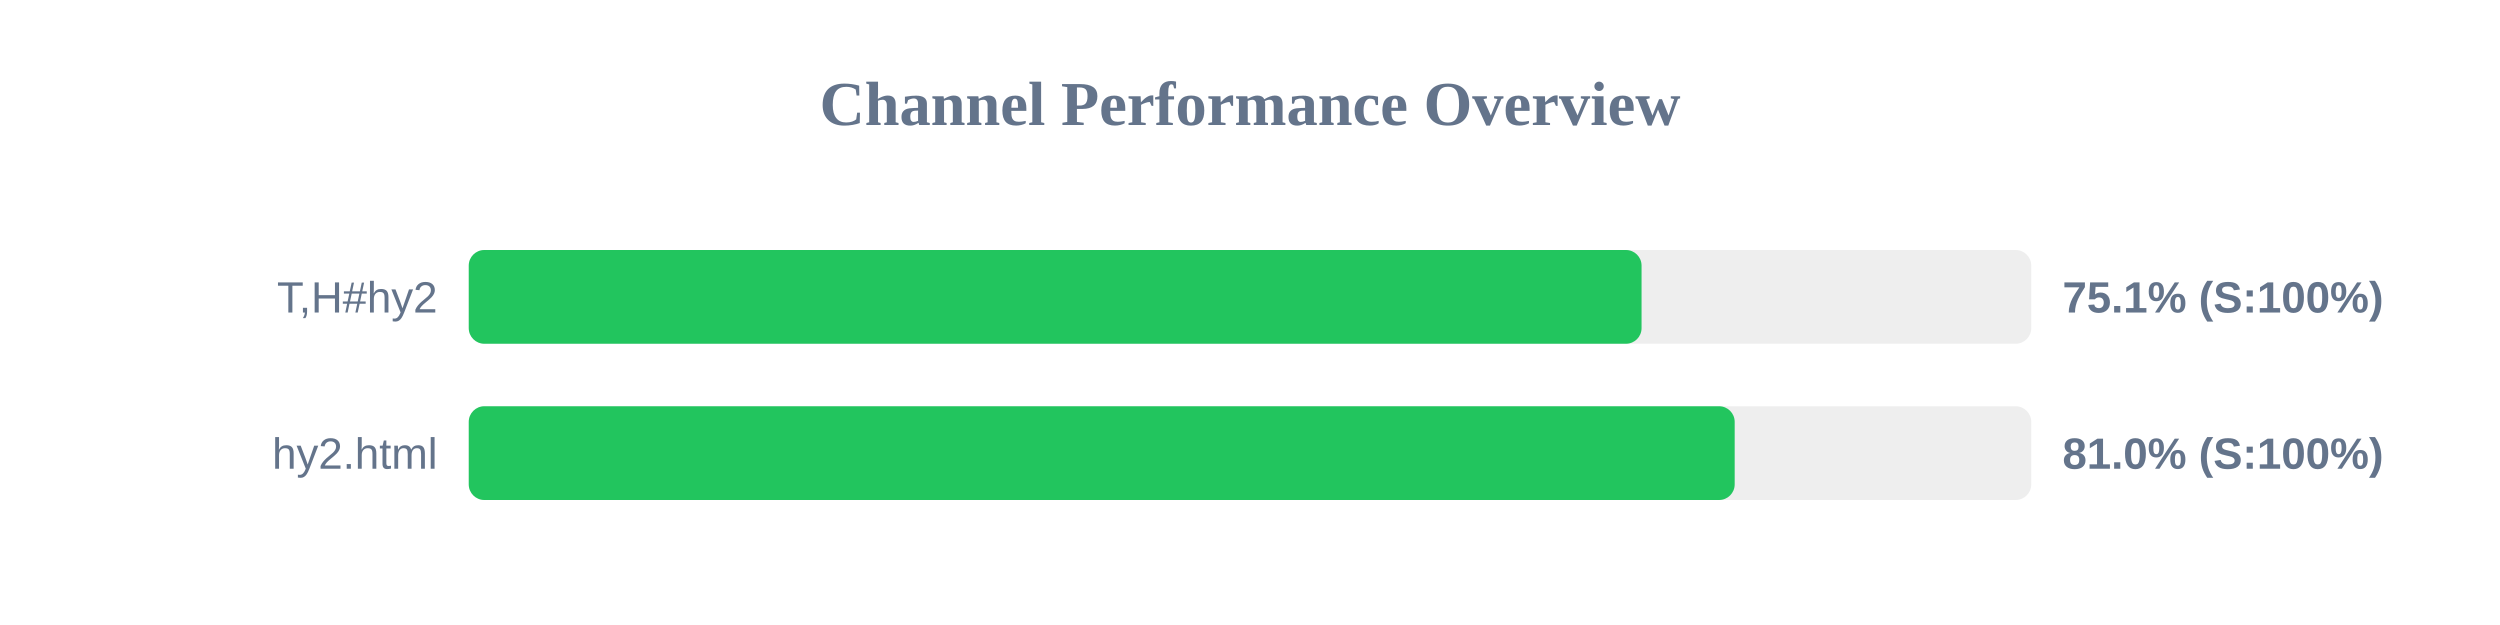
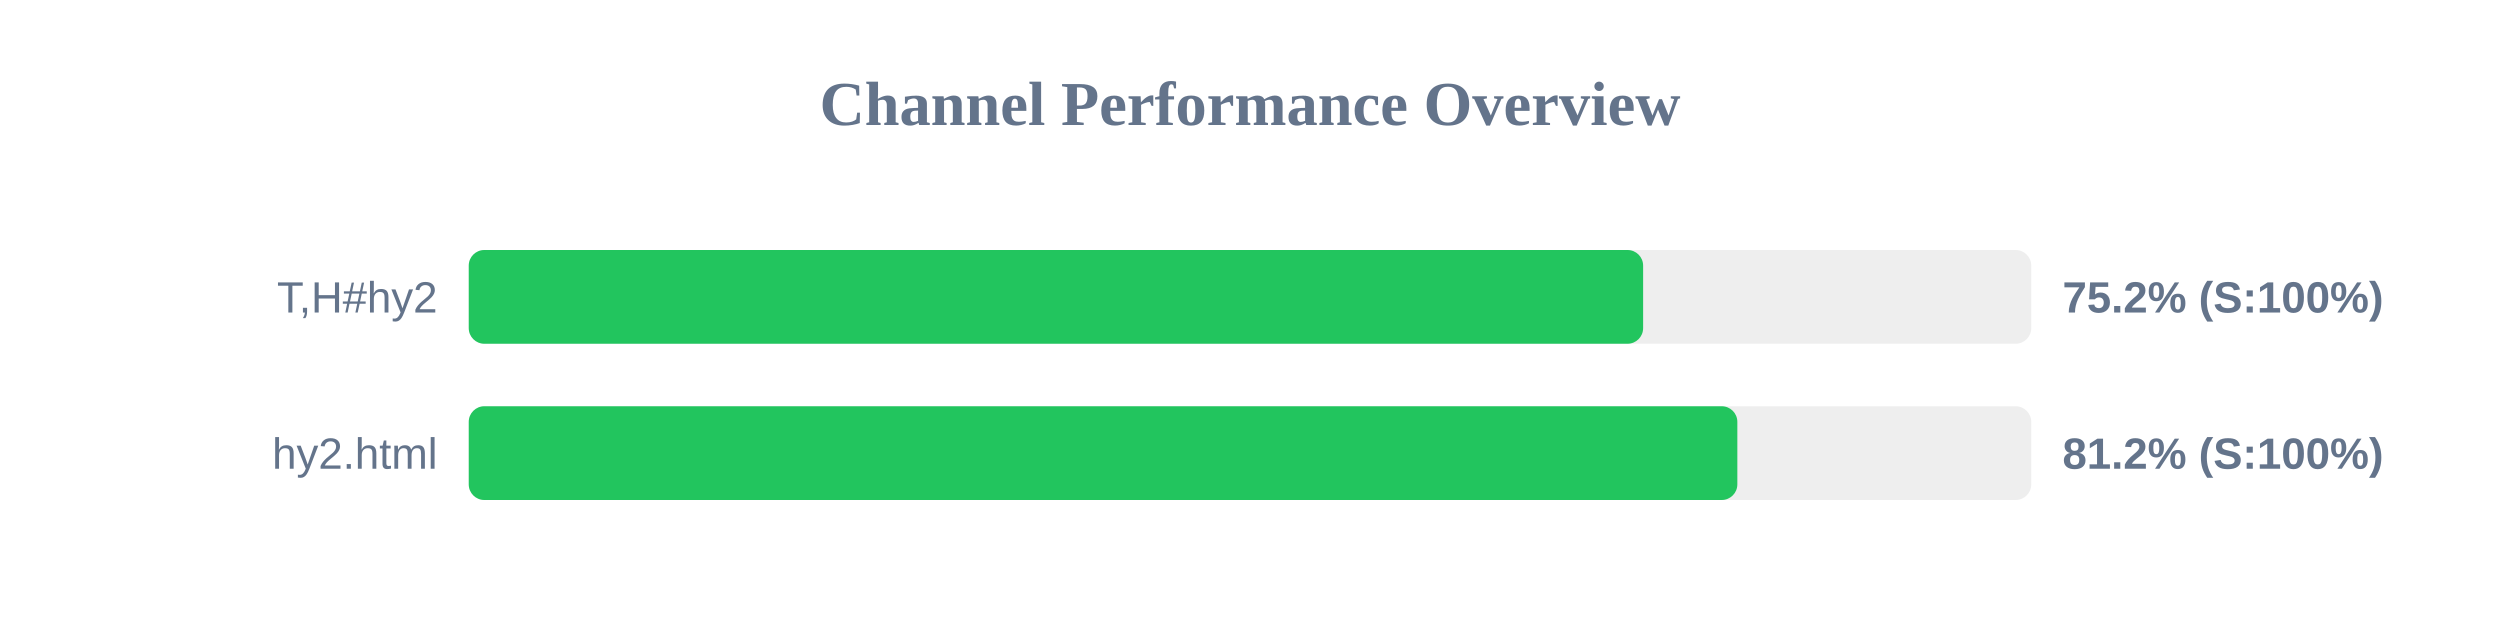
<svg xmlns="http://www.w3.org/2000/svg" width="800" height="200" version="1.1">
  <style>
        .row { font: 14px Arial; fill: #64748b; }
        .score { font: bold 14px Arial; fill: #64748b; }
    </style>
  <text x="400" y="40" text-anchor="middle" font-size="20px" font-weight="bold" fill="#64748b">Channel Performance Overview</text>
  <rect x="150" y="80" width="500" height="30" fill="#eee" rx="5" />
-   <rect x="150" y="80" width="375.3" height="30" fill="#22c55e" rx="5" />
+   <rect x="150" y="80" width="375.8" height="30" fill="#22c55e" rx="5" />
  <text x="140" y="100" text-anchor="end" class="row">T,H#hy2</text>
-   <text x="660" y="100" text-anchor="start" class="score">75.1% (S:100%)</text>
+   <text x="660" y="100" text-anchor="start" class="score">75.2% (S:100%)</text>
  <rect x="150" y="130" width="500" height="30" fill="#eee" rx="5" />
-   <rect x="150" y="130" width="405.1" height="30" fill="#22c55e" rx="5" />
+   <rect x="150" y="130" width="405.95" height="30" fill="#22c55e" rx="5" />
  <text x="140" y="150" text-anchor="end" class="row">hy2.html</text>
-   <text x="660" y="150" text-anchor="start" class="score">81.0% (S:100%)</text>
+   <text x="660" y="150" text-anchor="start" class="score">81.2% (S:100%)</text>
</svg>
